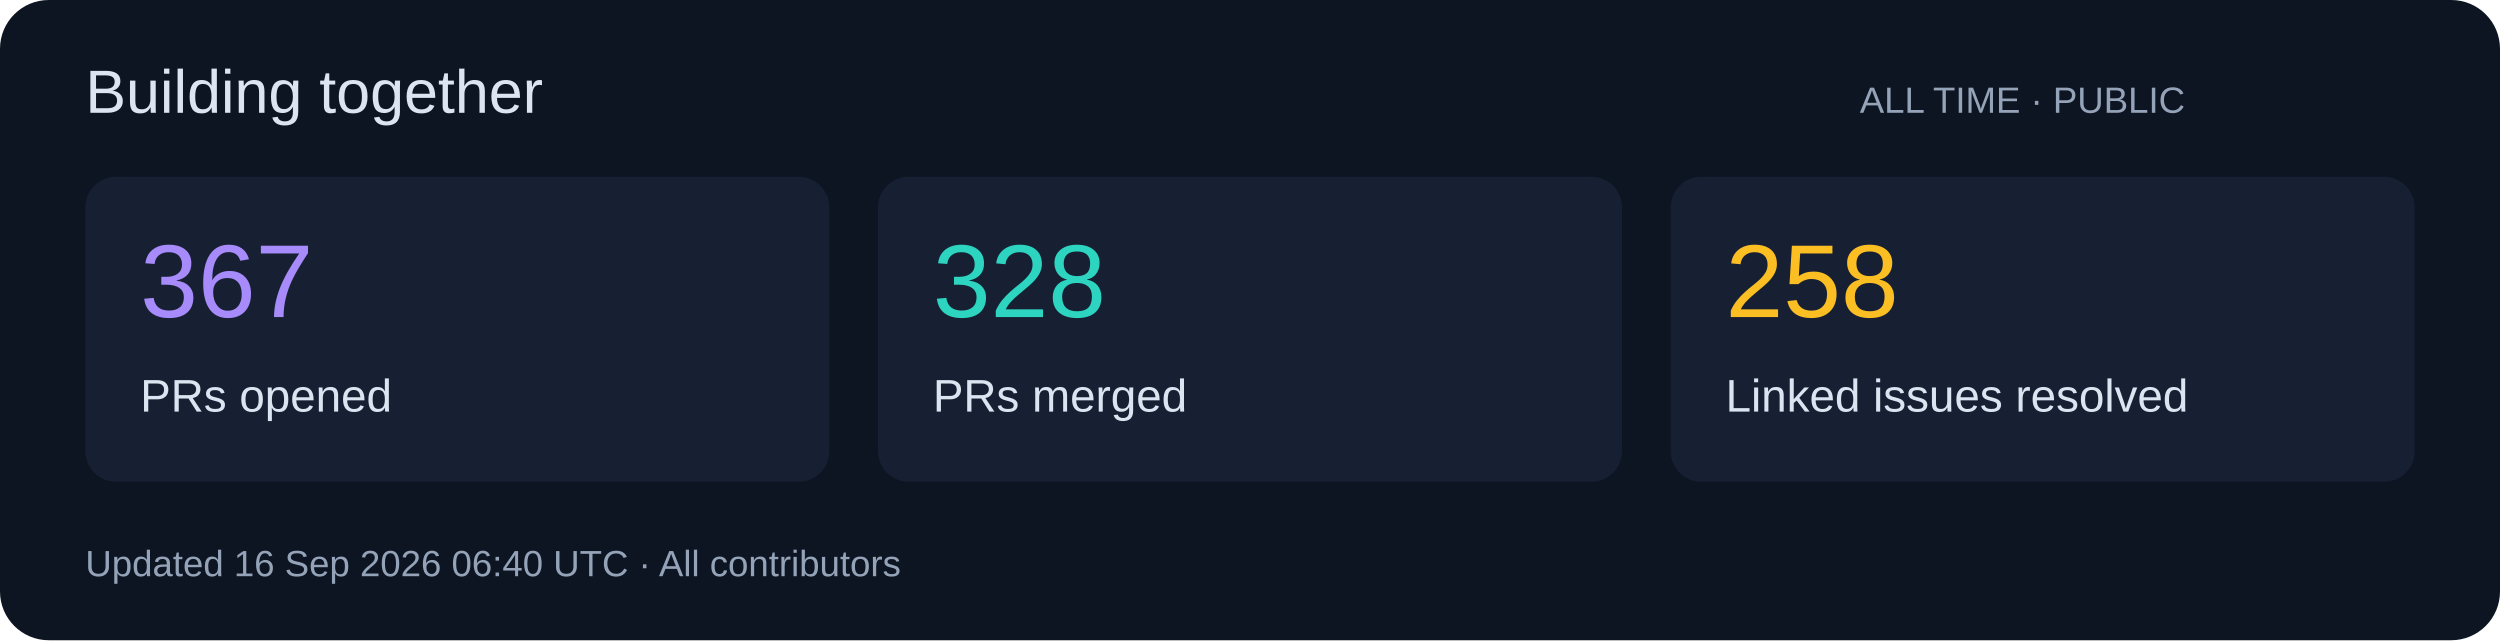
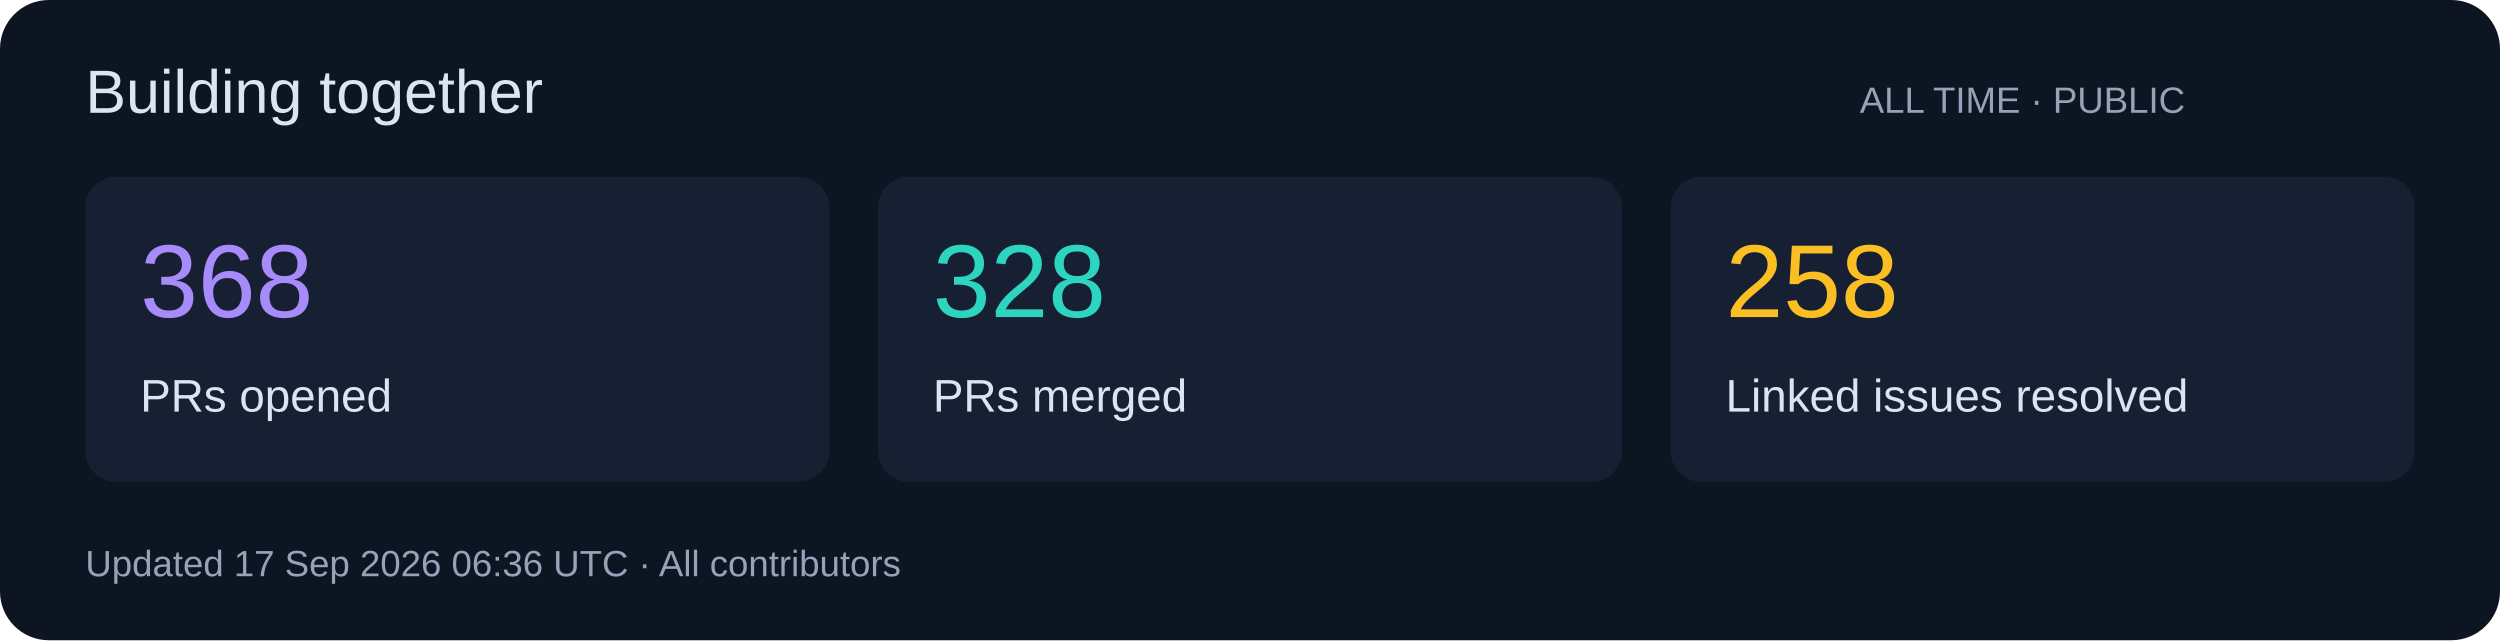
<svg xmlns="http://www.w3.org/2000/svg" width="820" height="210" viewBox="0 0 820 210" role="img">
  <rect width="820" height="210" rx="16" fill="#0d1422" />
  <g font-family="Segoe UI,Arial,sans-serif">
    <text x="28" y="37" font-size="20" fill="#dbe4f0">Building together</text>
    <text x="610" y="37" font-size="12" fill="#94a3b8">ALL TIME · PUBLIC</text>
    <rect x="28" y="58" width="244" height="100" rx="10" fill="#172033" />
-     <text x="46" y="104" font-size="34" fill="#a78bfa">367</text>
+     <text x="46" y="104" font-size="34" fill="#a78bfa">368</text>
    <text x="46" y="135" font-size="15" fill="#dbe4f0">PRs opened</text>
    <rect x="288" y="58" width="244" height="100" rx="10" fill="#172033" />
    <text x="306" y="104" font-size="34" fill="#2dd4bf">328</text>
    <text x="306" y="135" font-size="15" fill="#dbe4f0">PRs merged</text>
    <rect x="548" y="58" width="244" height="100" rx="10" fill="#172033" />
    <text x="566" y="104" font-size="34" fill="#fbbf24">258</text>
    <text x="566" y="135" font-size="15" fill="#dbe4f0">Linked issues resolved</text>
-     <text x="28" y="189" font-size="12" fill="#94a3b8">Updated 16 Sep 2026 06:40 UTC · All contributors</text>
+     <text x="28" y="189" font-size="12" fill="#94a3b8">Updated 17 Sep 2026 06:36 UTC · All contributors</text>
  </g>
</svg>
